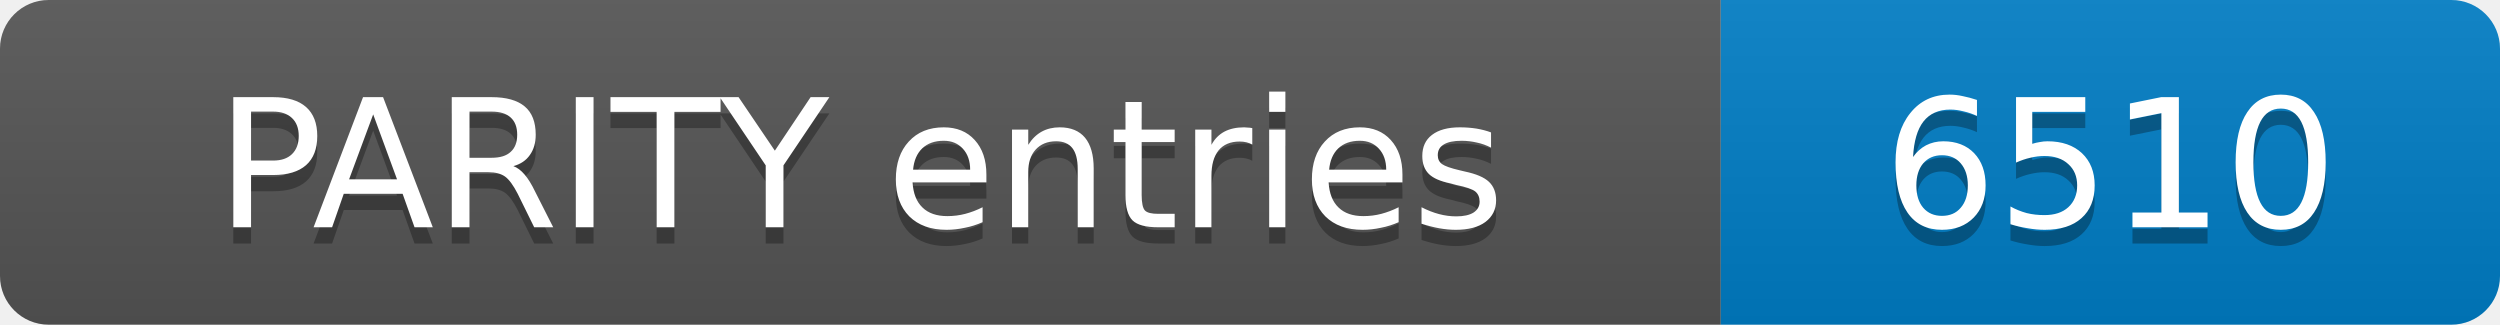
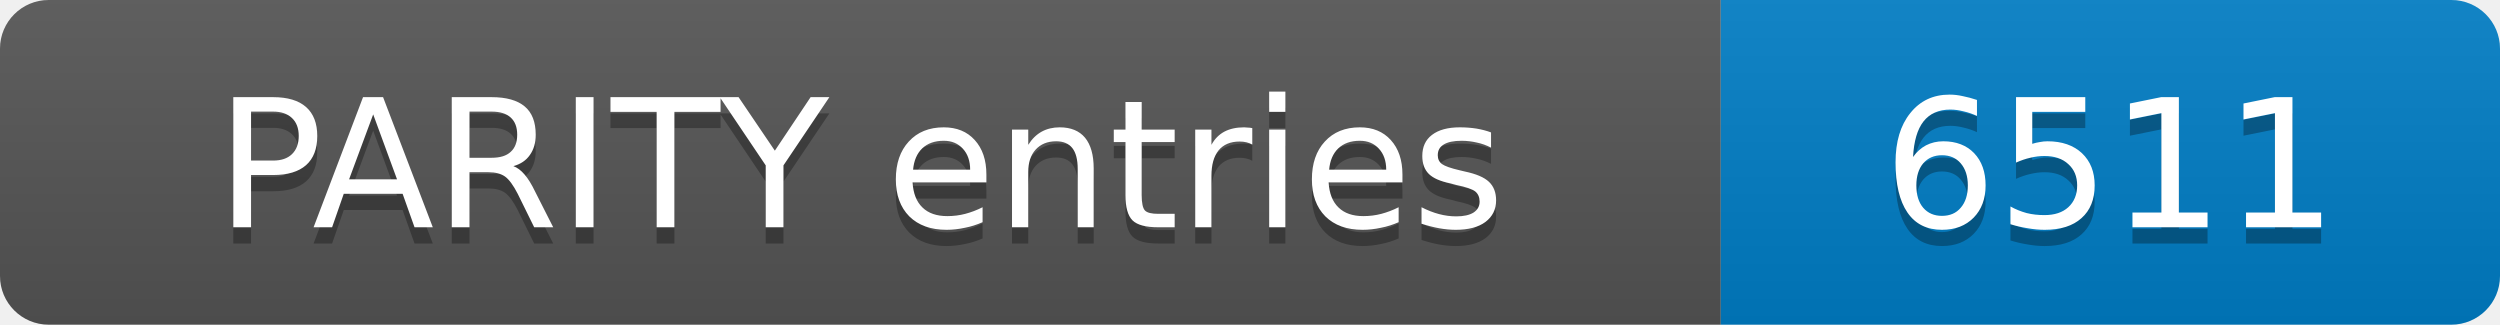
- <svg xmlns="http://www.w3.org/2000/svg" width="154" height="20" role="img" aria-label="PARITY entries: 6510">
+ <svg xmlns="http://www.w3.org/2000/svg" width="154" height="20" role="img" aria-label="PARITY entries: 6511">
  <linearGradient id="s" x2="0" y2="100%">
    <stop offset="0" stop-color="#bbb" stop-opacity=".1" />
    <stop offset="1" stop-opacity=".1" />
  </linearGradient>
  <clipPath id="r">
    <rect width="154" height="20" rx="3" fill="#fff" />
  </clipPath>
  <g clip-path="url(#r)">
    <rect width="106" height="20" fill="#555" />
    <rect x="106" width="48" height="20" fill="#007ec6" />
    <rect width="154" height="20" fill="url(#s)" />
  </g>
  <g fill="#fff" text-anchor="middle" font-family="Verdana,Geneva,DejaVu Sans,sans-serif" font-size="11">
    <text x="53.0" y="15" fill="#010101" fill-opacity=".3">PARITY entries</text>
    <text x="53.0" y="14">PARITY entries</text>
-     <text x="130.0" y="15" fill="#010101" fill-opacity=".3">6510</text>
-     <text x="130.0" y="14">6510</text>
+     <text x="130.0" y="15" fill="#010101" fill-opacity=".3">6511</text>
+     <text x="130.0" y="14">6511</text>
  </g>
</svg>
